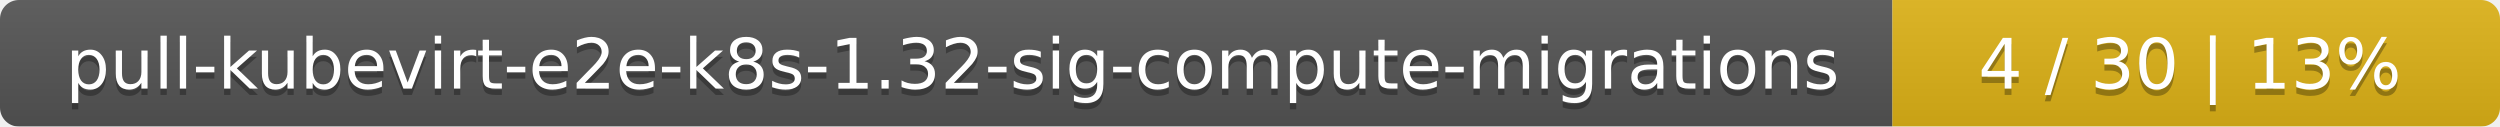
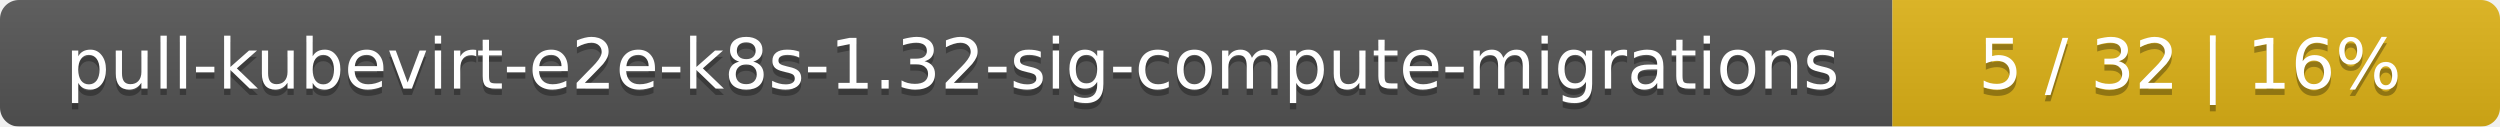
<svg xmlns="http://www.w3.org/2000/svg" width="395" height="20">
  <linearGradient id="smooth" x2="0" y2="100%">
    <stop offset="0" stop-color="#bbb" stop-opacity=".1" />
    <stop offset="1" stop-opacity=".1" />
  </linearGradient>
  <mask id="round">
    <rect width="395" height="20" rx="3" fill="#fff" />
  </mask>
  <g mask="url(#round)">
    <rect width="299" height="20" fill="#555" />
    <rect x="299" width="96" height="20" fill="#dfb317" />
    <rect width="395" height="20" fill="url(#smooth)" />
  </g>
  <g fill="#fff" text-anchor="middle" font-family="DejaVu Sans,Verdana,Geneva,sans-serif" font-size="11">
    <text x="150.5" y="15" fill="#010101" fill-opacity=".3">pull-kubevirt-e2e-k8s-1.32-sig-compute-migrations</text>
    <text x="150.5" y="14">pull-kubevirt-e2e-k8s-1.32-sig-compute-migrations</text>
-     <text x="346" y="15" fill="#010101" fill-opacity=".3">4 / 30    |    13%</text>
-     <text x="346" y="14">4 / 30    |    13%</text>
+     <text x="346" y="15" fill="#010101" fill-opacity=".3">5 / 32    |    16%</text>
+     <text x="346" y="14">5 / 32    |    16%</text>
  </g>
</svg>
